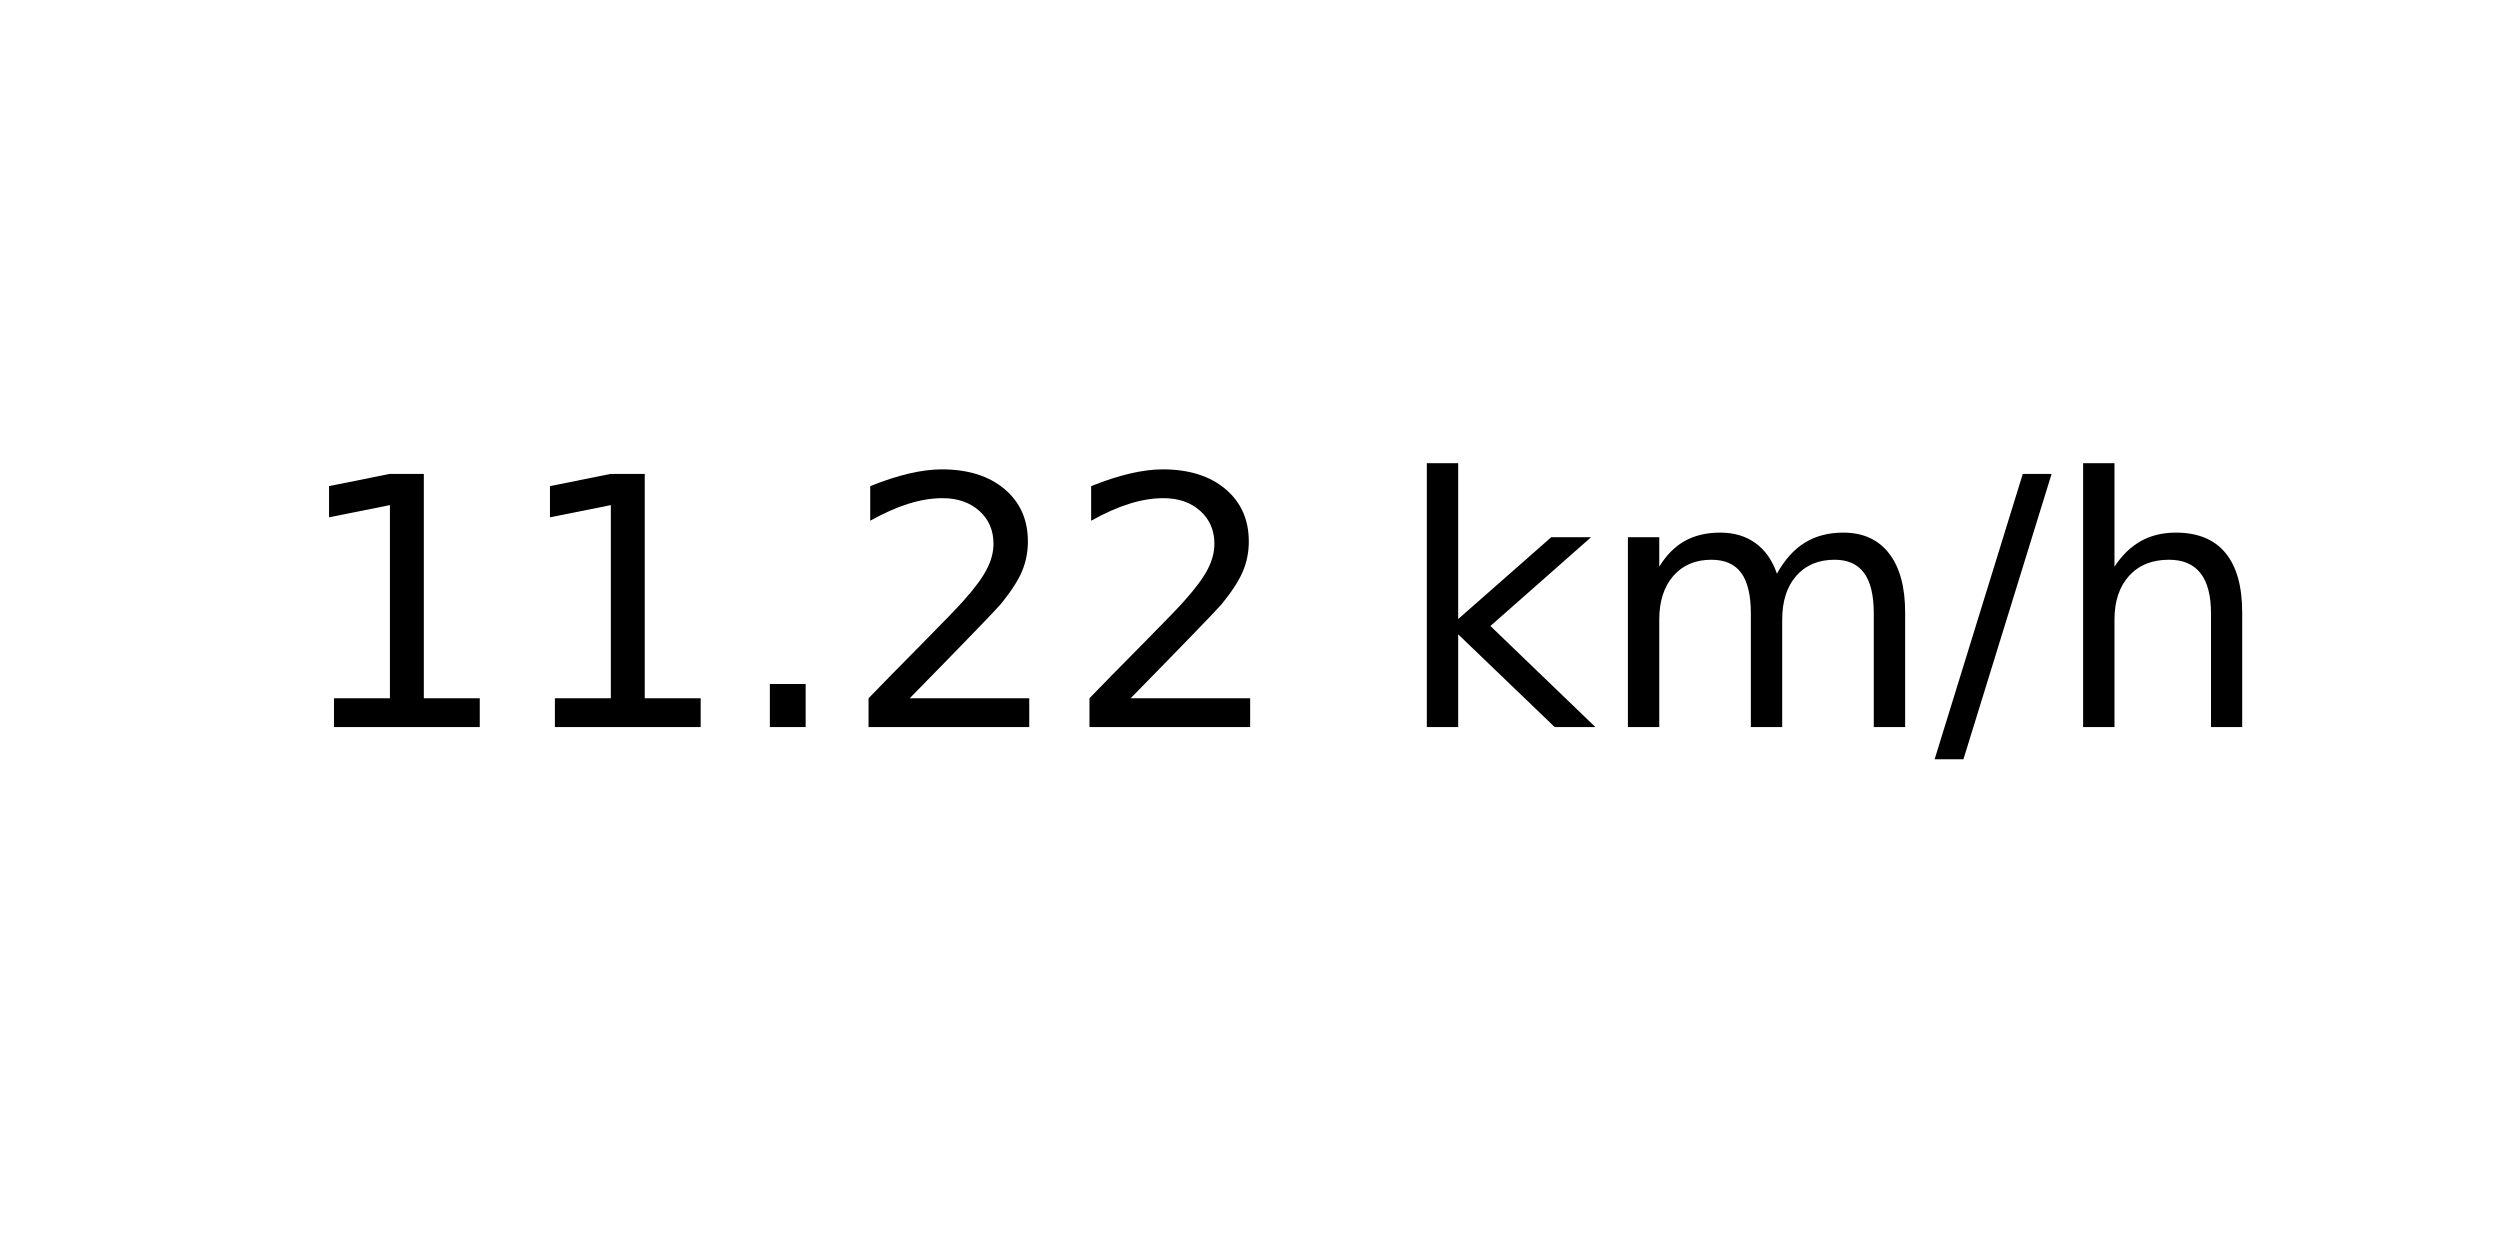
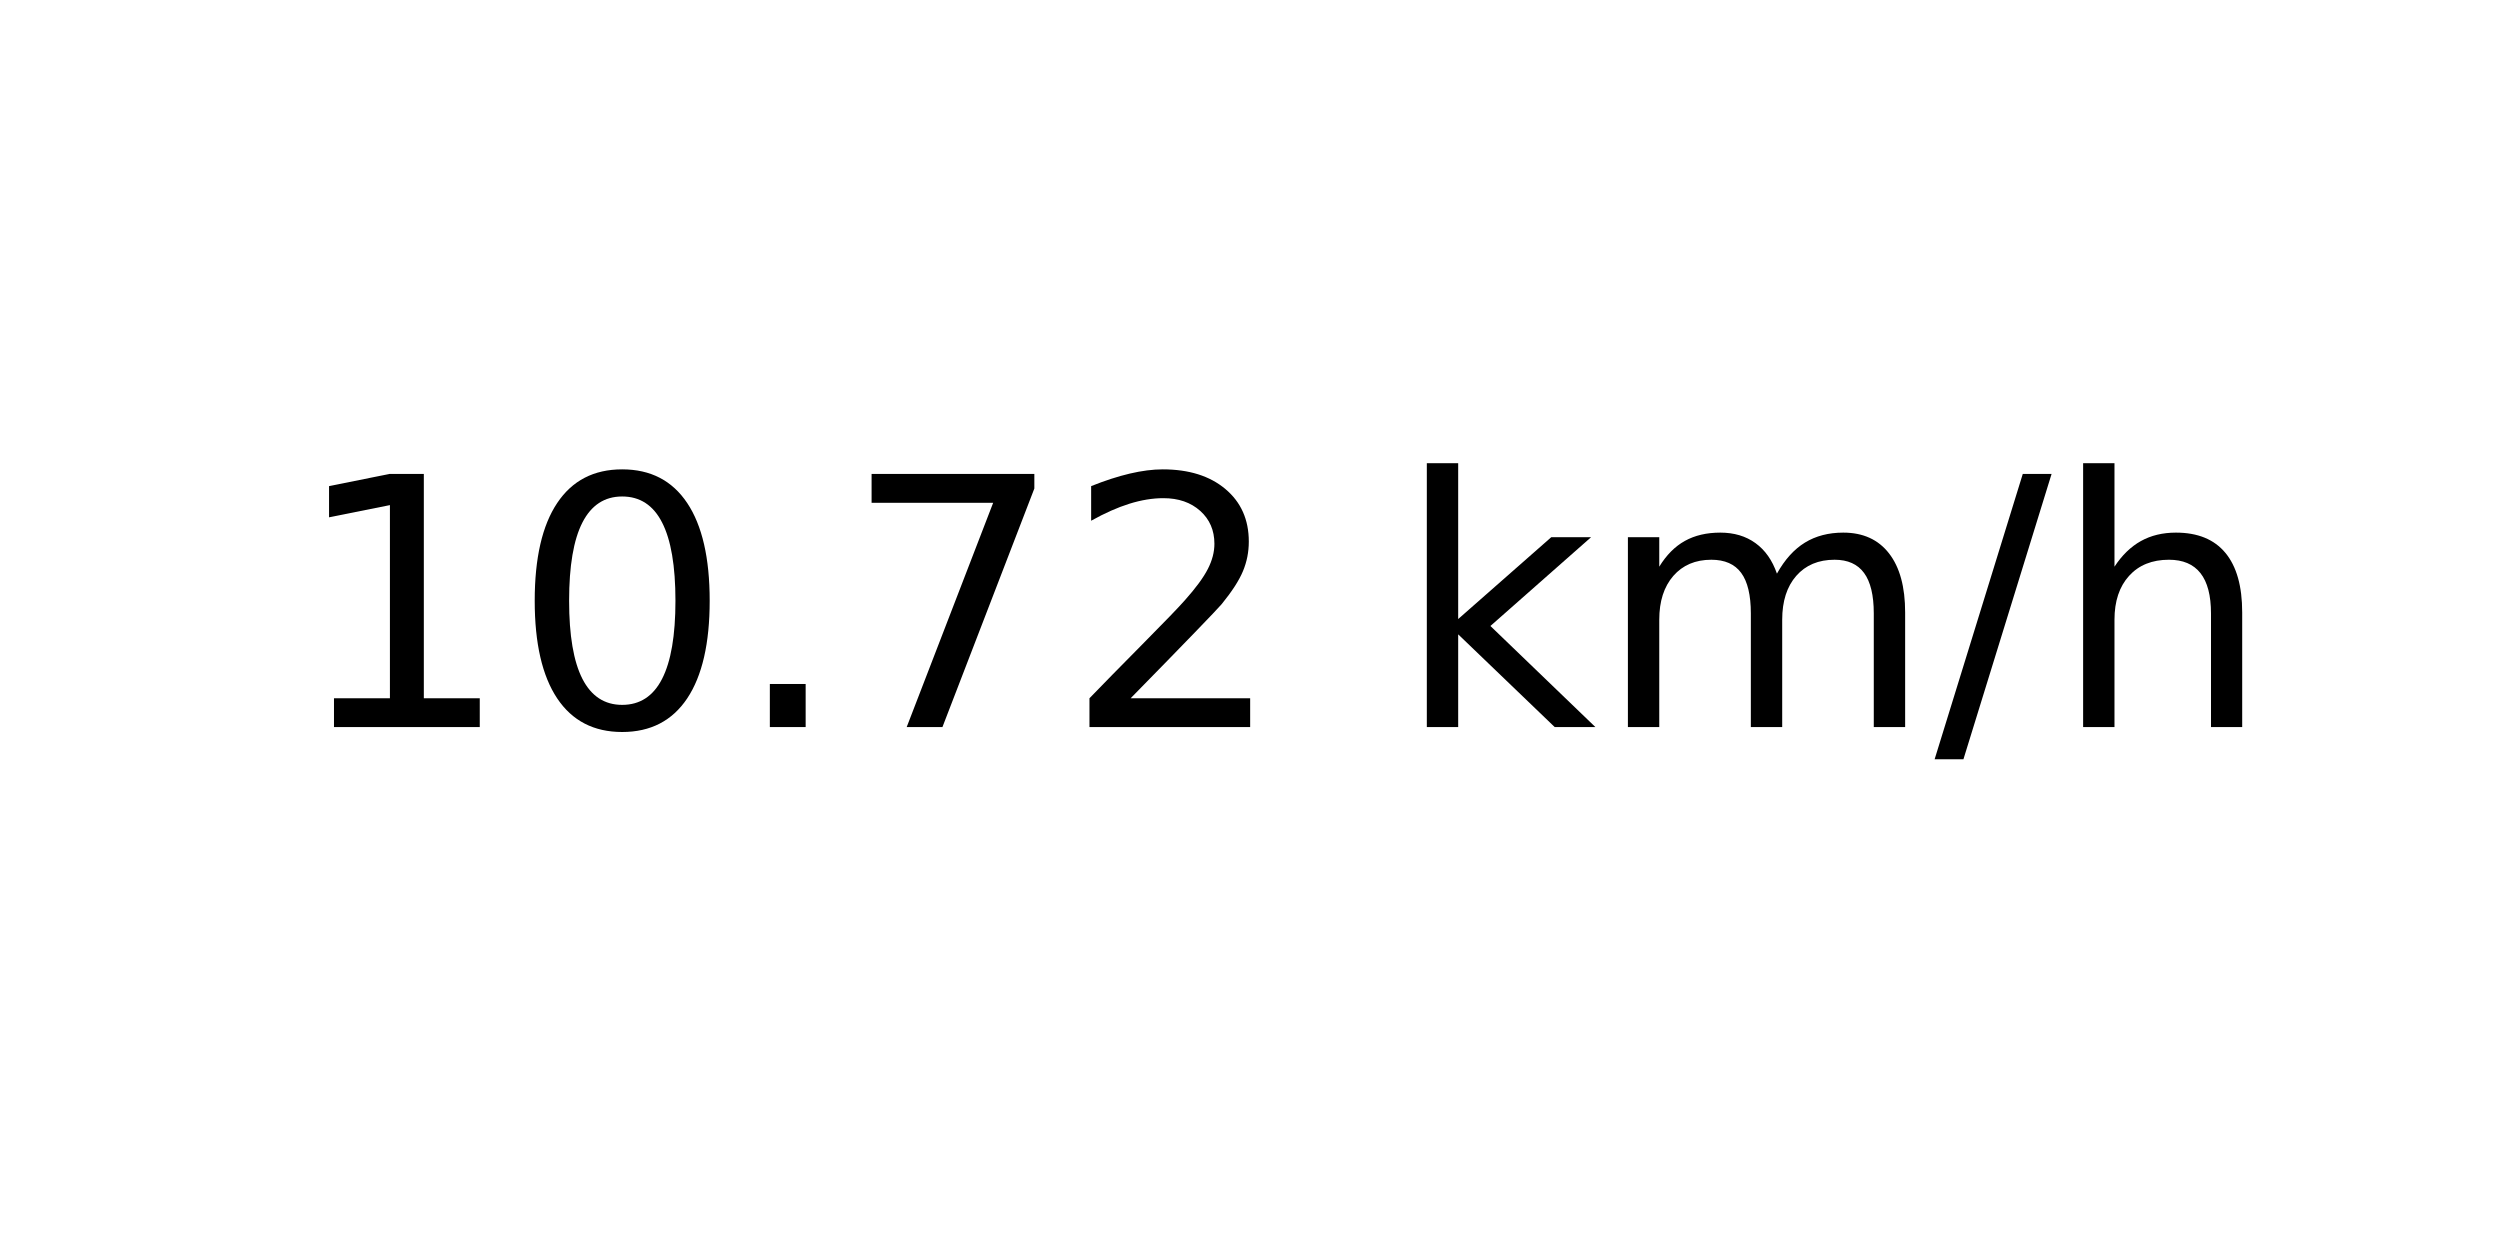
<svg xmlns="http://www.w3.org/2000/svg" xmlns:xlink="http://www.w3.org/1999/xlink" width="72pt" height="36pt" viewBox="0 0 72 36" version="1.1">
  <defs>
    <style type="text/css">*{stroke-linejoin: round; stroke-linecap: butt}</style>
  </defs>
  <g id="figure_1">
    <g id="axes_1">
      <g id="text_1">
        <g transform="translate(8.378125 20.93937) scale(0.1 -0.1)">
          <defs>
            <path id="DejaVuSans-31" d="M 794 531  L 1825 531  L 1825 4091  L 703 3866  L 703 4441  L 1819 4666  L 2450 4666  L 2450 531  L 3481 531  L 3481 0  L 794 0  L 794 531  z " transform="scale(0.015625)" />
+             <path id="DejaVuSans-30" d="M 2034 4250  Q 1547 4250 1301 3770  Q 1056 3291 1056 2328  Q 1056 1369 1301 889  Q 1547 409 2034 409  Q 2525 409 2770 889  Q 3016 1369 3016 2328  Q 3016 3291 2770 3770  Q 2525 4250 2034 4250  z M 2034 4750  Q 2819 4750 3233 4129  Q 3647 3509 3647 2328  Q 3647 1150 3233 529  Q 2819 -91 2034 -91  Q 1250 -91 836 529  Q 422 1150 422 2328  Q 422 3509 836 4129  Q 1250 4750 2034 4750  z " transform="scale(0.015625)" />
            <path id="DejaVuSans-2e" d="M 684 794  L 1344 794  L 1344 0  L 684 0  L 684 794  z " transform="scale(0.015625)" />
+             <path id="DejaVuSans-37" d="M 525 4666  L 3525 4666  L 3525 4397  L 1831 0  L 1172 0  L 2766 4134  L 525 4134  L 525 4666  z " transform="scale(0.015625)" />
            <path id="DejaVuSans-32" d="M 1228 531  L 3431 531  L 3431 0  L 469 0  L 469 531  Q 828 903 1448 1529  Q 2069 2156 2228 2338  Q 2531 2678 2651 2914  Q 2772 3150 2772 3378  Q 2772 3750 2511 3984  Q 2250 4219 1831 4219  Q 1534 4219 1204 4116  Q 875 4013 500 3803  L 500 4441  Q 881 4594 1212 4672  Q 1544 4750 1819 4750  Q 2544 4750 2975 4387  Q 3406 4025 3406 3419  Q 3406 3131 3298 2873  Q 3191 2616 2906 2266  Q 2828 2175 2409 1742  Q 1991 1309 1228 531  z " transform="scale(0.015625)" />
            <path id="DejaVuSans-20" transform="scale(0.015625)" />
            <path id="DejaVuSans-6b" d="M 581 4863  L 1159 4863  L 1159 1991  L 2875 3500  L 3609 3500  L 1753 1863  L 3688 0  L 2938 0  L 1159 1709  L 1159 0  L 581 0  L 581 4863  z " transform="scale(0.015625)" />
            <path id="DejaVuSans-6d" d="M 3328 2828  Q 3544 3216 3844 3400  Q 4144 3584 4550 3584  Q 5097 3584 5394 3201  Q 5691 2819 5691 2113  L 5691 0  L 5113 0  L 5113 2094  Q 5113 2597 4934 2840  Q 4756 3084 4391 3084  Q 3944 3084 3684 2787  Q 3425 2491 3425 1978  L 3425 0  L 2847 0  L 2847 2094  Q 2847 2600 2669 2842  Q 2491 3084 2119 3084  Q 1678 3084 1418 2786  Q 1159 2488 1159 1978  L 1159 0  L 581 0  L 581 3500  L 1159 3500  L 1159 2956  Q 1356 3278 1631 3431  Q 1906 3584 2284 3584  Q 2666 3584 2933 3390  Q 3200 3197 3328 2828  z " transform="scale(0.015625)" />
            <path id="DejaVuSans-2f" d="M 1625 4666  L 2156 4666  L 531 -594  L 0 -594  L 1625 4666  z " transform="scale(0.015625)" />
            <path id="DejaVuSans-68" d="M 3513 2113  L 3513 0  L 2938 0  L 2938 2094  Q 2938 2591 2744 2837  Q 2550 3084 2163 3084  Q 1697 3084 1428 2787  Q 1159 2491 1159 1978  L 1159 0  L 581 0  L 581 4863  L 1159 4863  L 1159 2956  Q 1366 3272 1645 3428  Q 1925 3584 2291 3584  Q 2894 3584 3203 3211  Q 3513 2838 3513 2113  z " transform="scale(0.015625)" />
          </defs>
          <use xlink:href="#DejaVuSans-31" />
-           <use xlink:href="#DejaVuSans-31" x="63.623" />
+           <use xlink:href="#DejaVuSans-30" x="63.623" />
          <use xlink:href="#DejaVuSans-2e" x="127.246" />
-           <use xlink:href="#DejaVuSans-32" x="159.033" />
+           <use xlink:href="#DejaVuSans-37" x="159.033" />
          <use xlink:href="#DejaVuSans-32" x="222.656" />
          <use xlink:href="#DejaVuSans-20" x="286.279" />
          <use xlink:href="#DejaVuSans-6b" x="318.066" />
          <use xlink:href="#DejaVuSans-6d" x="375.977" />
          <use xlink:href="#DejaVuSans-2f" x="473.389" />
          <use xlink:href="#DejaVuSans-68" x="507.08" />
        </g>
      </g>
    </g>
  </g>
</svg>
